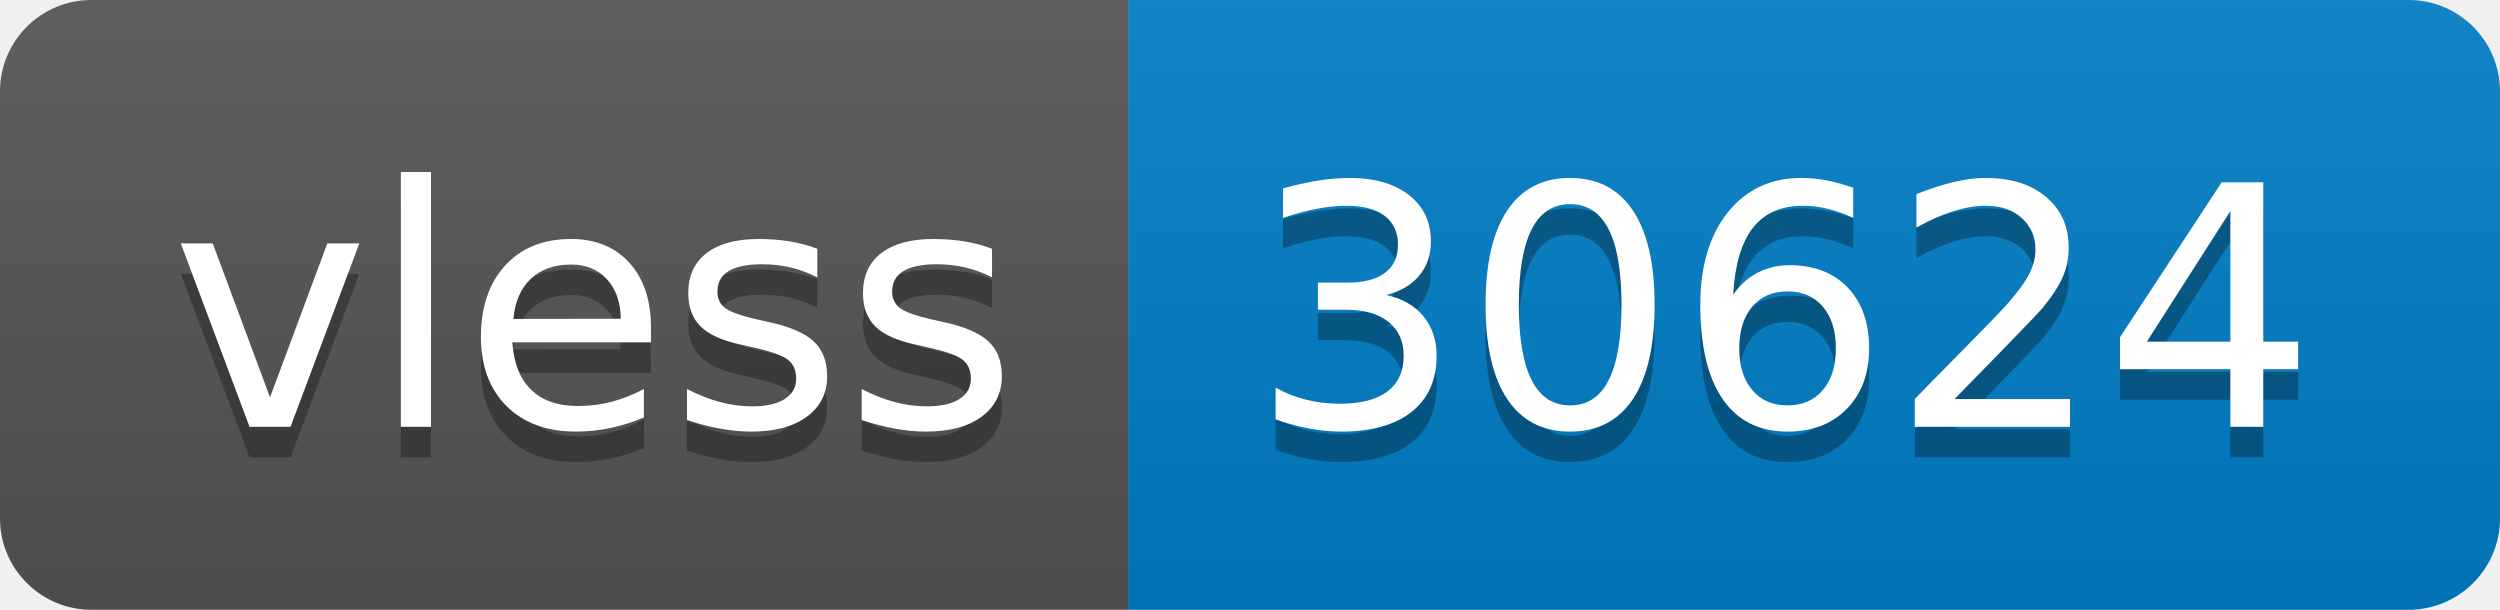
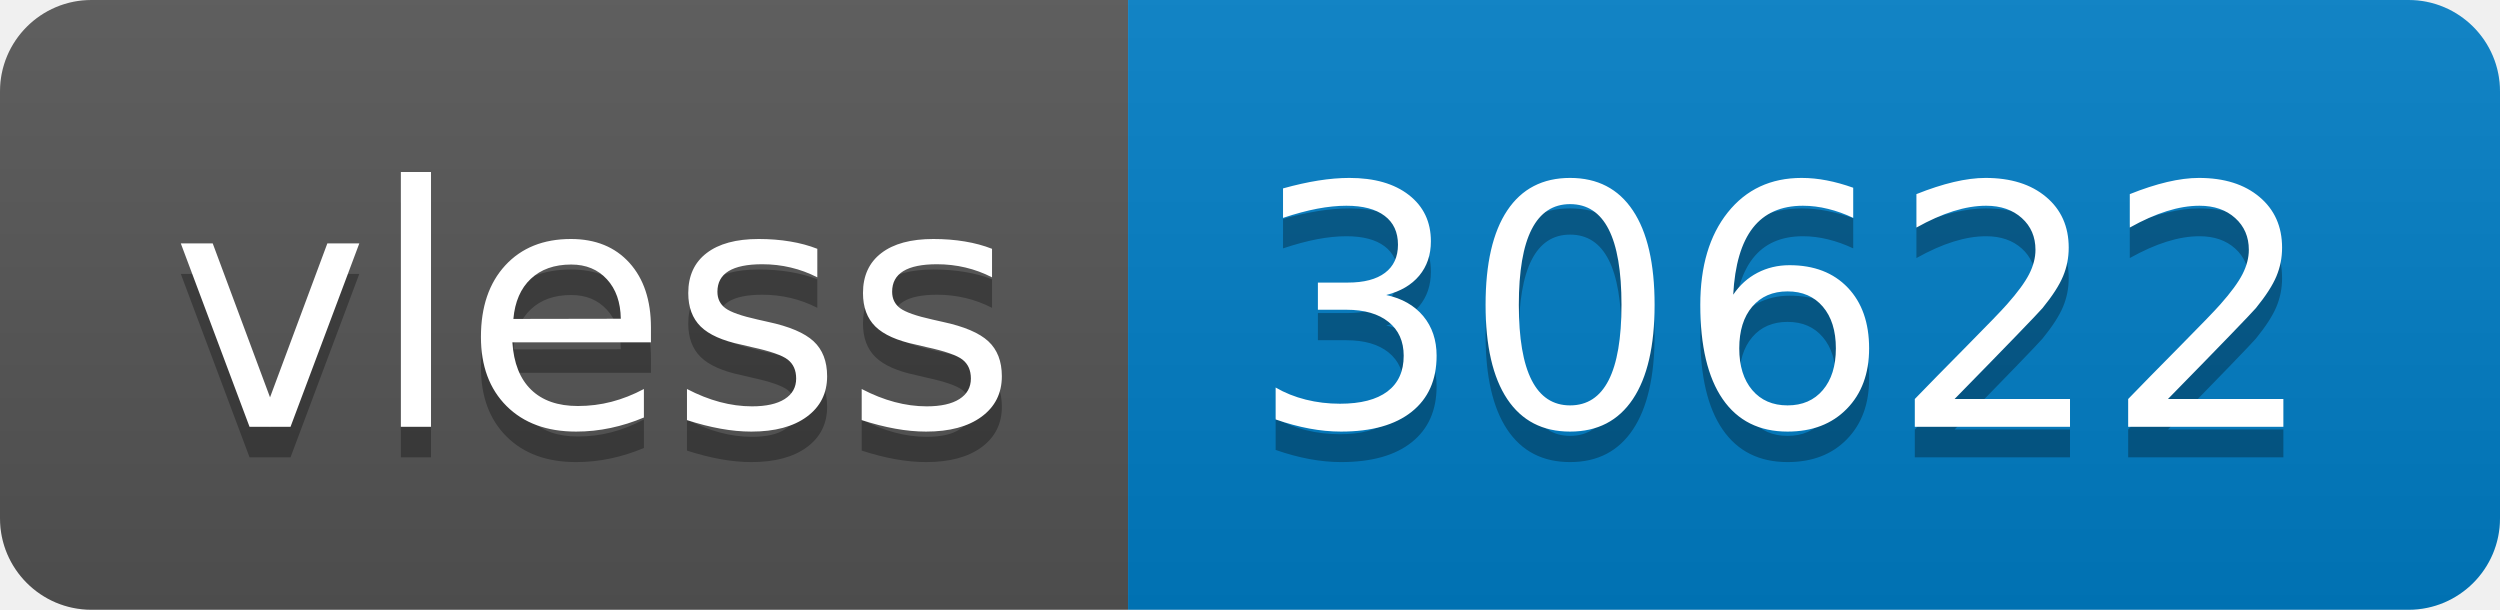
- <svg xmlns="http://www.w3.org/2000/svg" width="82" height="20" role="img" aria-label="vless: 30624">
+ <svg xmlns="http://www.w3.org/2000/svg" width="82" height="20" role="img" aria-label="vless: 30622">
  <linearGradient id="s" x2="0" y2="100%">
    <stop offset="0" stop-color="#bbb" stop-opacity=".1" />
    <stop offset="1" stop-opacity=".1" />
  </linearGradient>
  <clipPath id="r">
    <rect width="82" height="20" rx="3" fill="#fff" />
  </clipPath>
  <g clip-path="url(#r)">
    <rect width="37" height="20" fill="#555" />
    <rect x="37" width="45" height="20" fill="#007ec6" />
    <rect width="82" height="20" fill="url(#s)" />
  </g>
  <g fill="#fff" text-anchor="middle" font-family="Verdana,Geneva,DejaVu Sans,sans-serif" text-rendering="geometricPrecision" font-size="110">
    <text aria-hidden="true" x="195" y="150" fill="#010101" fill-opacity=".3" transform="scale(.1)" textLength="270">vless</text>
    <text x="195" y="140" transform="scale(.1)" fill="#fff" textLength="270">vless</text>
-     <text aria-hidden="true" x="585" y="150" fill="#010101" fill-opacity=".3" transform="scale(.1)" textLength="350">30624</text>
-     <text x="585" y="140" transform="scale(.1)" fill="#fff" textLength="350">30624</text>
+     <text aria-hidden="true" x="585" y="150" fill="#010101" fill-opacity=".3" transform="scale(.1)" textLength="350">30622</text>
+     <text x="585" y="140" transform="scale(.1)" fill="#fff" textLength="350">30622</text>
  </g>
</svg>
